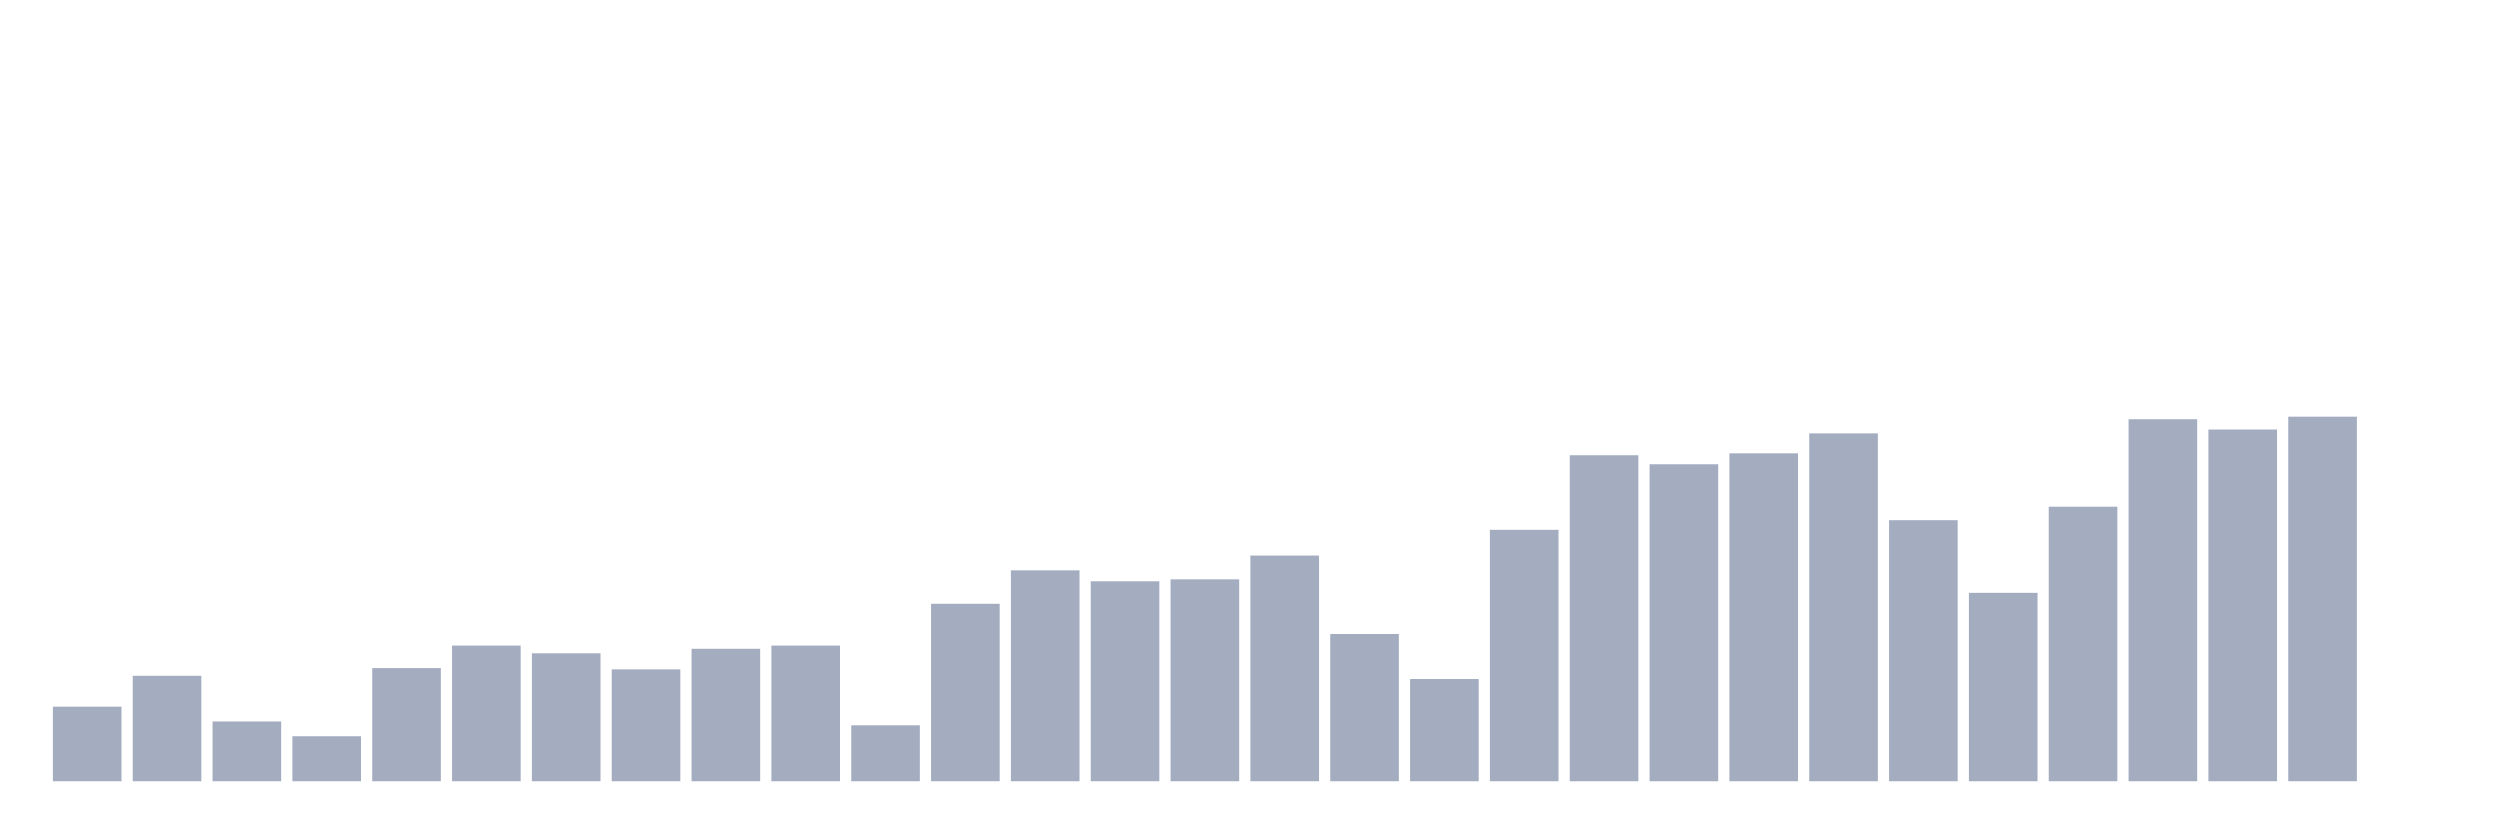
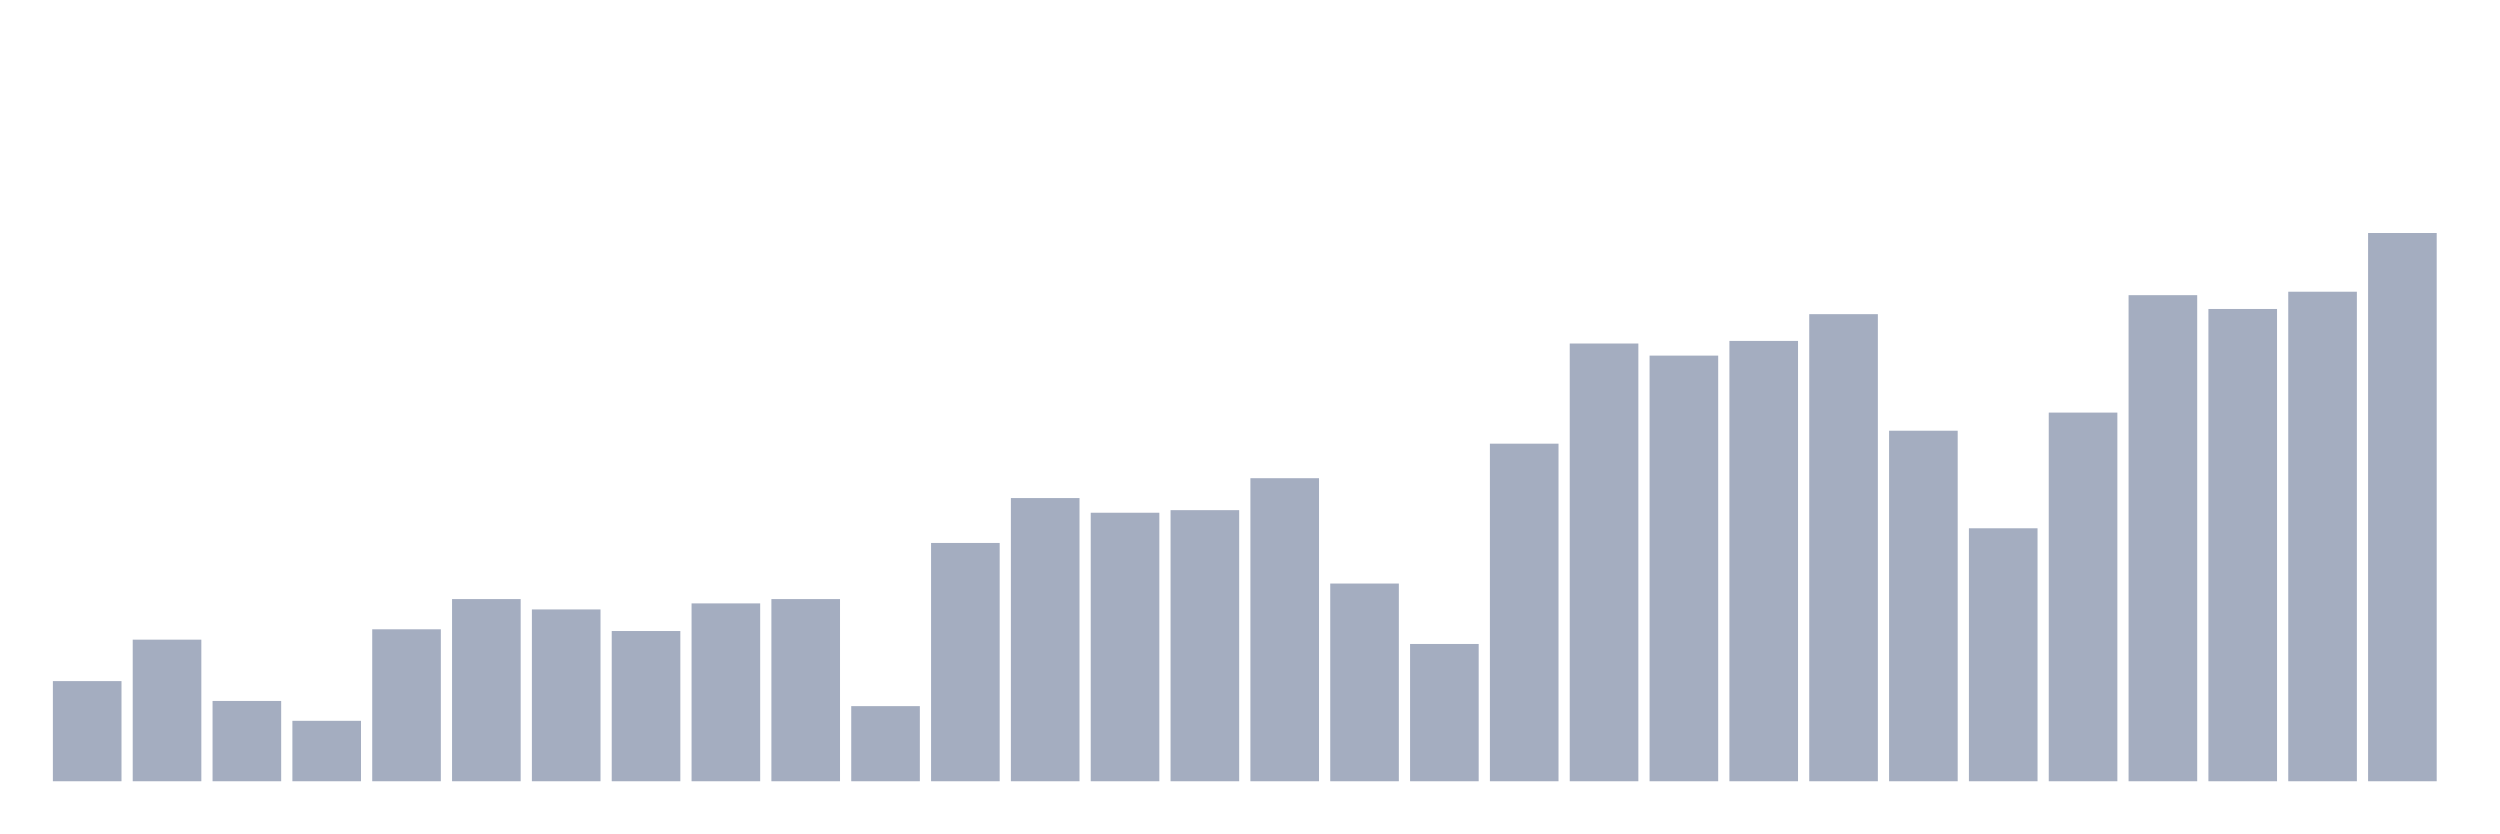
<svg xmlns="http://www.w3.org/2000/svg" viewBox="0 0 480 160">
  <g transform="translate(10,10)">
-     <rect class="bar" x="0.153" width="13.175" y="125.679" height="14.321" fill="rgb(164,173,192)" />
-     <rect class="bar" x="15.482" width="13.175" y="119.753" height="20.247" fill="rgb(164,173,192)" />
-     <rect class="bar" x="30.81" width="13.175" y="128.519" height="11.481" fill="rgb(164,173,192)" />
-     <rect class="bar" x="46.138" width="13.175" y="131.358" height="8.642" fill="rgb(164,173,192)" />
-     <rect class="bar" x="61.466" width="13.175" y="118.272" height="21.728" fill="rgb(164,173,192)" />
-     <rect class="bar" x="76.794" width="13.175" y="113.951" height="26.049" fill="rgb(164,173,192)" />
-     <rect class="bar" x="92.123" width="13.175" y="115.432" height="24.568" fill="rgb(164,173,192)" />
-     <rect class="bar" x="107.451" width="13.175" y="118.519" height="21.481" fill="rgb(164,173,192)" />
-     <rect class="bar" x="122.779" width="13.175" y="114.568" height="25.432" fill="rgb(164,173,192)" />
-     <rect class="bar" x="138.107" width="13.175" y="113.951" height="26.049" fill="rgb(164,173,192)" />
-     <rect class="bar" x="153.436" width="13.175" y="129.259" height="10.741" fill="rgb(164,173,192)" />
-     <rect class="bar" x="168.764" width="13.175" y="105.926" height="34.074" fill="rgb(164,173,192)" />
-     <rect class="bar" x="184.092" width="13.175" y="99.506" height="40.494" fill="rgb(164,173,192)" />
-     <rect class="bar" x="199.42" width="13.175" y="101.605" height="38.395" fill="rgb(164,173,192)" />
-     <rect class="bar" x="214.748" width="13.175" y="101.235" height="38.765" fill="rgb(164,173,192)" />
-     <rect class="bar" x="230.077" width="13.175" y="96.667" height="43.333" fill="rgb(164,173,192)" />
-     <rect class="bar" x="245.405" width="13.175" y="111.728" height="28.272" fill="rgb(164,173,192)" />
-     <rect class="bar" x="260.733" width="13.175" y="120.37" height="19.63" fill="rgb(164,173,192)" />
-     <rect class="bar" x="276.061" width="13.175" y="91.728" height="48.272" fill="rgb(164,173,192)" />
-     <rect class="bar" x="291.39" width="13.175" y="77.407" height="62.593" fill="rgb(164,173,192)" />
-     <rect class="bar" x="306.718" width="13.175" y="79.136" height="60.864" fill="rgb(164,173,192)" />
-     <rect class="bar" x="322.046" width="13.175" y="77.037" height="62.963" fill="rgb(164,173,192)" />
-     <rect class="bar" x="337.374" width="13.175" y="73.21" height="66.79" fill="rgb(164,173,192)" />
-     <rect class="bar" x="352.702" width="13.175" y="89.877" height="50.123" fill="rgb(164,173,192)" />
-     <rect class="bar" x="368.031" width="13.175" y="103.827" height="36.173" fill="rgb(164,173,192)" />
-     <rect class="bar" x="383.359" width="13.175" y="87.284" height="52.716" fill="rgb(164,173,192)" />
-     <rect class="bar" x="398.687" width="13.175" y="70.494" height="69.506" fill="rgb(164,173,192)" />
-     <rect class="bar" x="414.015" width="13.175" y="72.469" height="67.531" fill="rgb(164,173,192)" />
-     <rect class="bar" x="429.344" width="13.175" y="70" height="70" fill="rgb(164,173,192)" />
-     <rect class="bar" x="444.672" width="13.175" y="140" height="0" fill="rgb(164,173,192)" />
+     <rect class="bar" x="0.153" width="13.175" y="120.771" height="19.229" fill="rgb(164,173,192)" />
+     <rect class="bar" x="15.482" width="13.175" y="112.814" height="27.186" fill="rgb(164,173,192)" />
+     <rect class="bar" x="30.81" width="13.175" y="124.584" height="15.416" fill="rgb(164,173,192)" />
+     <rect class="bar" x="46.138" width="13.175" y="128.396" height="11.604" fill="rgb(164,173,192)" />
+     <rect class="bar" x="61.466" width="13.175" y="110.825" height="29.175" fill="rgb(164,173,192)" />
+     <rect class="bar" x="76.794" width="13.175" y="105.023" height="34.977" fill="rgb(164,173,192)" />
+     <rect class="bar" x="92.123" width="13.175" y="107.012" height="32.988" fill="rgb(164,173,192)" />
+     <rect class="bar" x="107.451" width="13.175" y="111.156" height="28.844" fill="rgb(164,173,192)" />
+     <rect class="bar" x="122.779" width="13.175" y="105.852" height="34.148" fill="rgb(164,173,192)" />
+     <rect class="bar" x="138.107" width="13.175" y="105.023" height="34.977" fill="rgb(164,173,192)" />
+     <rect class="bar" x="153.436" width="13.175" y="125.578" height="14.422" fill="rgb(164,173,192)" />
+     <rect class="bar" x="168.764" width="13.175" y="94.248" height="45.752" fill="rgb(164,173,192)" />
+     <rect class="bar" x="184.092" width="13.175" y="85.628" height="54.372" fill="rgb(164,173,192)" />
+     <rect class="bar" x="199.42" width="13.175" y="88.446" height="51.554" fill="rgb(164,173,192)" />
+     <rect class="bar" x="214.748" width="13.175" y="87.949" height="52.051" fill="rgb(164,173,192)" />
+     <rect class="bar" x="230.077" width="13.175" y="81.815" height="58.185" fill="rgb(164,173,192)" />
+     <rect class="bar" x="245.405" width="13.175" y="102.039" height="37.961" fill="rgb(164,173,192)" />
+     <rect class="bar" x="260.733" width="13.175" y="113.643" height="26.357" fill="rgb(164,173,192)" />
+     <rect class="bar" x="276.061" width="13.175" y="75.184" height="64.816" fill="rgb(164,173,192)" />
+     <rect class="bar" x="291.39" width="13.175" y="55.955" height="84.045" fill="rgb(164,173,192)" />
+     <rect class="bar" x="306.718" width="13.175" y="58.276" height="81.724" fill="rgb(164,173,192)" />
+     <rect class="bar" x="322.046" width="13.175" y="55.458" height="84.542" fill="rgb(164,173,192)" />
+     <rect class="bar" x="337.374" width="13.175" y="50.319" height="89.681" fill="rgb(164,173,192)" />
+     <rect class="bar" x="352.702" width="13.175" y="72.698" height="67.302" fill="rgb(164,173,192)" />
+     <rect class="bar" x="368.031" width="13.175" y="91.43" height="48.57" fill="rgb(164,173,192)" />
+     <rect class="bar" x="383.359" width="13.175" y="69.217" height="70.783" fill="rgb(164,173,192)" />
+     <rect class="bar" x="398.687" width="13.175" y="46.672" height="93.328" fill="rgb(164,173,192)" />
+     <rect class="bar" x="414.015" width="13.175" y="49.324" height="90.676" fill="rgb(164,173,192)" />
+     <rect class="bar" x="429.344" width="13.175" y="46.009" height="93.991" fill="rgb(164,173,192)" />
+     <rect class="bar" x="444.672" width="13.175" y="34.737" height="105.263" fill="rgb(164,173,192)" />
  </g>
</svg>
